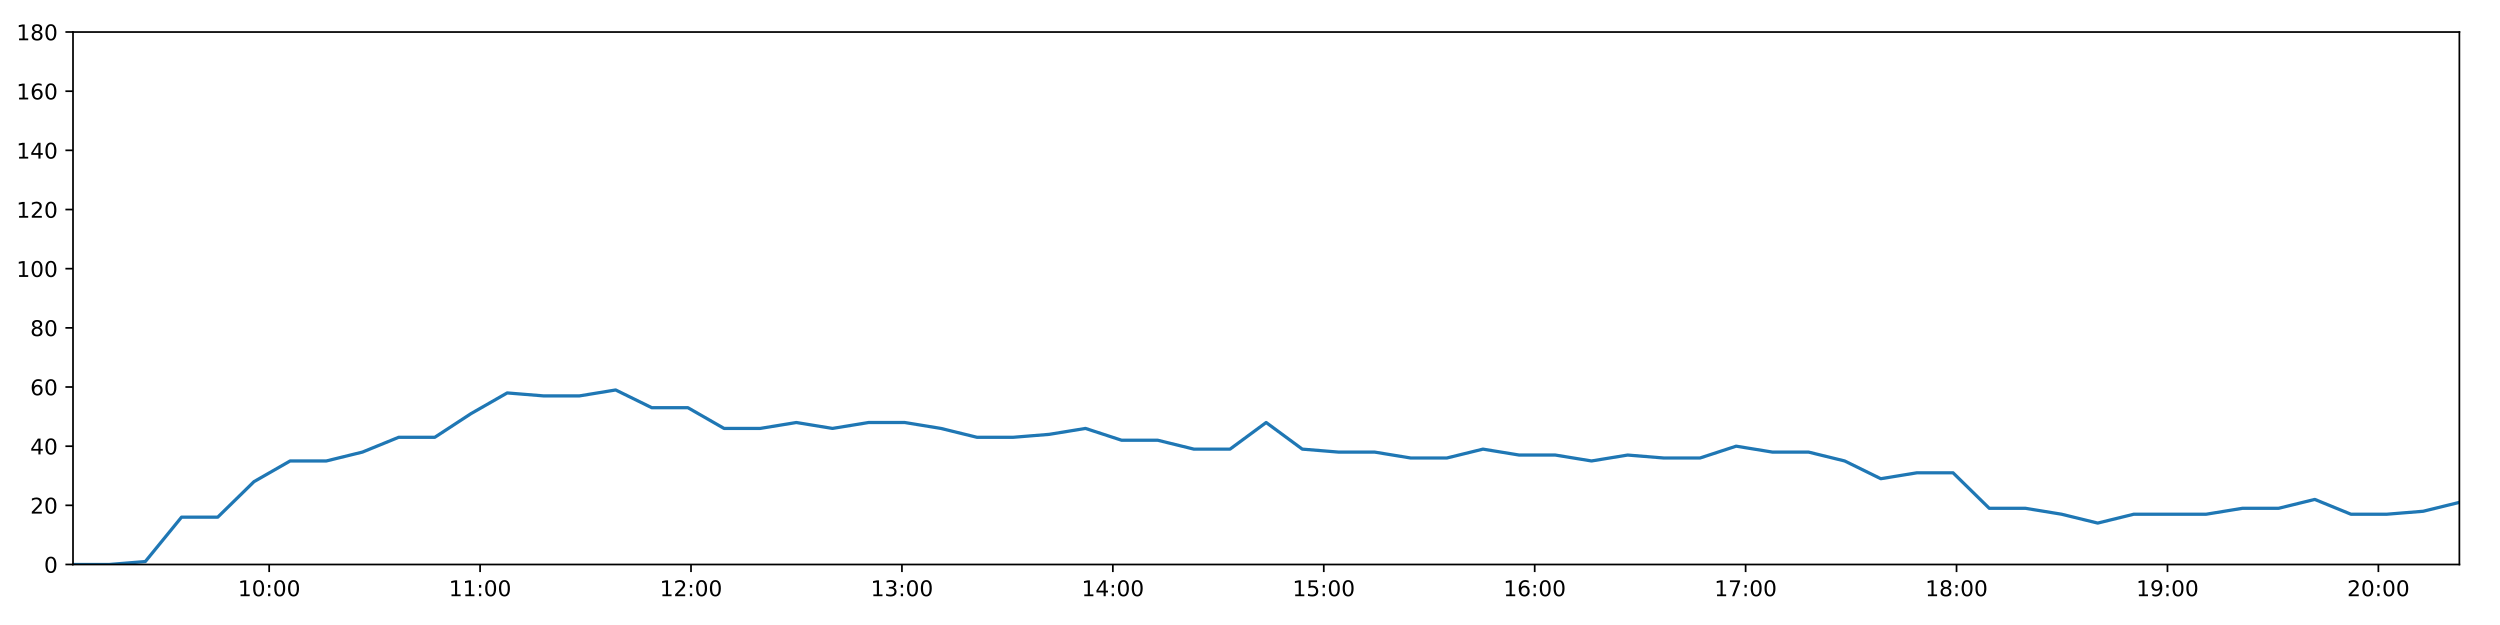
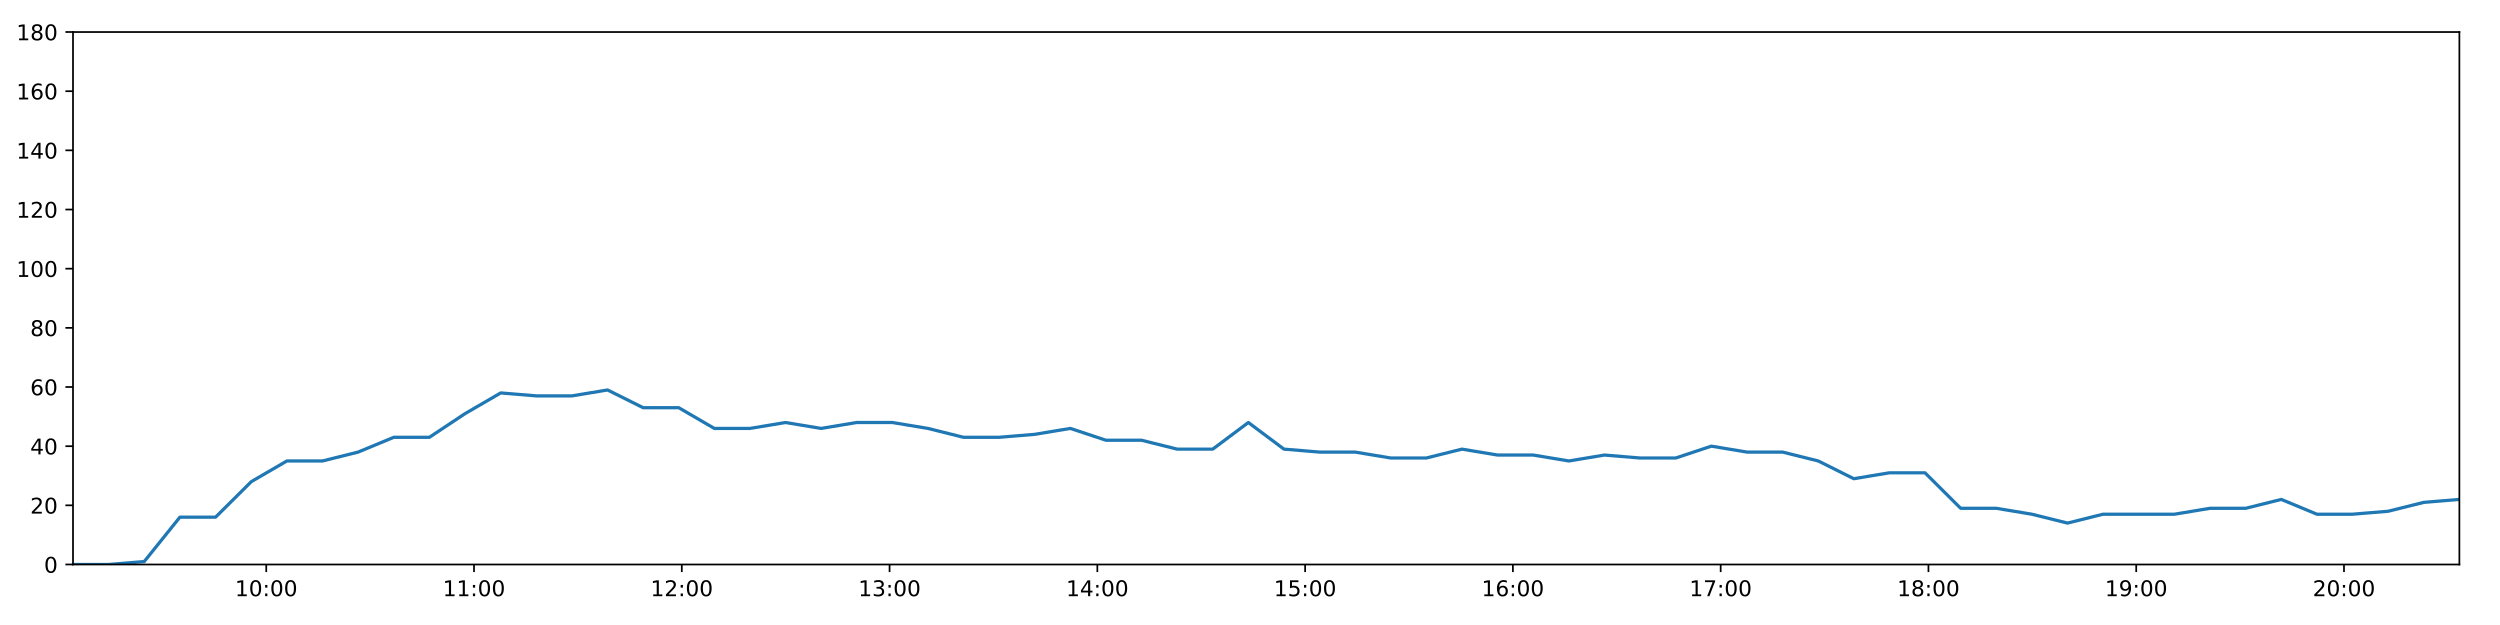
<svg xmlns="http://www.w3.org/2000/svg" xmlns:xlink="http://www.w3.org/1999/xlink" height="288pt" version="1.1" viewBox="0 0 1152 288" width="1152pt">
  <defs>
    <style type="text/css">
*{stroke-linecap:butt;stroke-linejoin:round;}
  </style>
  </defs>
  <g id="figure_1">
    <g id="patch_1">
      <path d="M 0 288  L 1152 288  L 1152 0  L 0 0  z " style="fill:#ffffff;" />
    </g>
    <g id="axes_1">
      <g id="patch_2">
        <path d="M 33.64 260.12  L 1133.28 260.12  L 1133.28 14.76  L 33.64 14.76  z " style="fill:#ffffff;" />
      </g>
      <g id="matplotlib.axis_1">
        <g id="xtick_1">
          <g id="line2d_1">
            <defs>
-               <path d="M 0 0  L 0 3.5  " id="m03973c413d" style="stroke:#000000;stroke-width:0.8;" />
-             </defs>
-             <g>
-               <use style="stroke:#000000;stroke-width:0.8;" x="124.035" xlink:href="#m03973c413d" y="260.12" />
+               <path d="M 0 0  L 0 3.5  " id="mb478e45eb7" style="stroke:#000000;stroke-width:0.8;" />
+             </defs>
+             <g>
+               <use style="stroke:#000000;stroke-width:0.8;" x="122.686" xlink:href="#mb478e45eb7" y="260.12" />
            </g>
          </g>
          <g id="text_1">
            <defs>
              <path d="M 12.406 8.297  L 28.516 8.297  L 28.516 63.922  L 10.984 60.406  L 10.984 69.391  L 28.422 72.906  L 38.281 72.906  L 38.281 8.297  L 54.391 8.297  L 54.391 0  L 12.406 0  z " id="DejaVuSans-49" />
              <path d="M 31.781 66.406  Q 24.172 66.406 20.328 58.906  Q 16.5 51.422 16.5 36.375  Q 16.5 21.391 20.328 13.891  Q 24.172 6.391 31.781 6.391  Q 39.453 6.391 43.281 13.891  Q 47.125 21.391 47.125 36.375  Q 47.125 51.422 43.281 58.906  Q 39.453 66.406 31.781 66.406  z M 31.781 74.219  Q 44.047 74.219 50.516 64.516  Q 56.984 54.828 56.984 36.375  Q 56.984 17.969 50.516 8.266  Q 44.047 -1.422 31.781 -1.422  Q 19.531 -1.422 13.062 8.266  Q 6.594 17.969 6.594 36.375  Q 6.594 54.828 13.062 64.516  Q 19.531 74.219 31.781 74.219  z " id="DejaVuSans-48" />
              <path d="M 11.719 12.406  L 22.016 12.406  L 22.016 0  L 11.719 0  z M 11.719 51.703  L 22.016 51.703  L 22.016 39.312  L 11.719 39.312  z " id="DejaVuSans-58" />
            </defs>
-             <g transform="translate(109.6252 274.7184)scale(0.1 -0.1)">
+             <g transform="translate(108.2768 274.7184)scale(0.1 -0.1)">
              <use xlink:href="#DejaVuSans-49" />
              <use x="63.623" xlink:href="#DejaVuSans-48" />
              <use x="127.246" xlink:href="#DejaVuSans-58" />
              <use x="160.938" xlink:href="#DejaVuSans-48" />
              <use x="224.561" xlink:href="#DejaVuSans-48" />
            </g>
          </g>
        </g>
        <g id="xtick_2">
          <g id="line2d_2">
            <g>
-               <use style="stroke:#000000;stroke-width:0.8;" x="221.227" xlink:href="#m03973c413d" y="260.12" />
+               <use style="stroke:#000000;stroke-width:0.8;" x="218.429" xlink:href="#mb478e45eb7" y="260.12" />
            </g>
          </g>
          <g id="text_2">
-             <g transform="translate(206.8177 274.7184)scale(0.1 -0.1)">
+             <g transform="translate(204.0193 274.7184)scale(0.1 -0.1)">
              <use xlink:href="#DejaVuSans-49" />
              <use x="63.623" xlink:href="#DejaVuSans-49" />
              <use x="127.246" xlink:href="#DejaVuSans-58" />
              <use x="160.938" xlink:href="#DejaVuSans-48" />
              <use x="224.561" xlink:href="#DejaVuSans-48" />
            </g>
          </g>
        </g>
        <g id="xtick_3">
          <g id="line2d_3">
            <g>
-               <use style="stroke:#000000;stroke-width:0.8;" x="318.419" xlink:href="#m03973c413d" y="260.12" />
+               <use style="stroke:#000000;stroke-width:0.8;" x="314.171" xlink:href="#mb478e45eb7" y="260.12" />
            </g>
          </g>
          <g id="text_3">
            <defs>
              <path d="M 19.188 8.297  L 53.609 8.297  L 53.609 0  L 7.328 0  L 7.328 8.297  Q 12.938 14.109 22.625 23.891  Q 32.328 33.688 34.812 36.531  Q 39.547 41.844 41.422 45.531  Q 43.312 49.219 43.312 52.781  Q 43.312 58.594 39.234 62.25  Q 35.156 65.922 28.609 65.922  Q 23.969 65.922 18.812 64.312  Q 13.672 62.703 7.812 59.422  L 7.812 69.391  Q 13.766 71.781 18.938 73  Q 24.125 74.219 28.422 74.219  Q 39.75 74.219 46.484 68.547  Q 53.219 62.891 53.219 53.422  Q 53.219 48.922 51.531 44.891  Q 49.859 40.875 45.406 35.406  Q 44.188 33.984 37.641 27.219  Q 31.109 20.453 19.188 8.297  z " id="DejaVuSans-50" />
            </defs>
-             <g transform="translate(304.0101 274.7184)scale(0.1 -0.1)">
+             <g transform="translate(299.7618 274.7184)scale(0.1 -0.1)">
              <use xlink:href="#DejaVuSans-49" />
              <use x="63.623" xlink:href="#DejaVuSans-50" />
              <use x="127.246" xlink:href="#DejaVuSans-58" />
              <use x="160.938" xlink:href="#DejaVuSans-48" />
              <use x="224.561" xlink:href="#DejaVuSans-48" />
            </g>
          </g>
        </g>
        <g id="xtick_4">
          <g id="line2d_4">
            <g>
-               <use style="stroke:#000000;stroke-width:0.8;" x="415.612" xlink:href="#m03973c413d" y="260.12" />
+               <use style="stroke:#000000;stroke-width:0.8;" x="409.914" xlink:href="#mb478e45eb7" y="260.12" />
            </g>
          </g>
          <g id="text_4">
            <defs>
              <path d="M 40.578 39.312  Q 47.656 37.797 51.625 33  Q 55.609 28.219 55.609 21.188  Q 55.609 10.406 48.188 4.484  Q 40.766 -1.422 27.094 -1.422  Q 22.516 -1.422 17.656 -0.516  Q 12.797 0.391 7.625 2.203  L 7.625 11.719  Q 11.719 9.328 16.594 8.109  Q 21.484 6.891 26.812 6.891  Q 36.078 6.891 40.938 10.547  Q 45.797 14.203 45.797 21.188  Q 45.797 27.641 41.281 31.266  Q 36.766 34.906 28.719 34.906  L 20.219 34.906  L 20.219 43.016  L 29.109 43.016  Q 36.375 43.016 40.234 45.922  Q 44.094 48.828 44.094 54.297  Q 44.094 59.906 40.109 62.906  Q 36.141 65.922 28.719 65.922  Q 24.656 65.922 20.016 65.031  Q 15.375 64.156 9.812 62.312  L 9.812 71.094  Q 15.438 72.656 20.344 73.438  Q 25.25 74.219 29.594 74.219  Q 40.828 74.219 47.359 69.109  Q 53.906 64.016 53.906 55.328  Q 53.906 49.266 50.438 45.094  Q 46.969 40.922 40.578 39.312  z " id="DejaVuSans-51" />
            </defs>
-             <g transform="translate(401.2025 274.7184)scale(0.1 -0.1)">
+             <g transform="translate(395.5044 274.7184)scale(0.1 -0.1)">
              <use xlink:href="#DejaVuSans-49" />
              <use x="63.623" xlink:href="#DejaVuSans-51" />
              <use x="127.246" xlink:href="#DejaVuSans-58" />
              <use x="160.938" xlink:href="#DejaVuSans-48" />
              <use x="224.561" xlink:href="#DejaVuSans-48" />
            </g>
          </g>
        </g>
        <g id="xtick_5">
          <g id="line2d_5">
            <g>
-               <use style="stroke:#000000;stroke-width:0.8;" x="512.804" xlink:href="#m03973c413d" y="260.12" />
+               <use style="stroke:#000000;stroke-width:0.8;" x="505.656" xlink:href="#mb478e45eb7" y="260.12" />
            </g>
          </g>
          <g id="text_5">
            <defs>
              <path d="M 37.797 64.312  L 12.891 25.391  L 37.797 25.391  z M 35.203 72.906  L 47.609 72.906  L 47.609 25.391  L 58.016 25.391  L 58.016 17.188  L 47.609 17.188  L 47.609 0  L 37.797 0  L 37.797 17.188  L 4.891 17.188  L 4.891 26.703  z " id="DejaVuSans-52" />
            </defs>
-             <g transform="translate(498.395 274.7184)scale(0.1 -0.1)">
+             <g transform="translate(491.2469 274.7184)scale(0.1 -0.1)">
              <use xlink:href="#DejaVuSans-49" />
              <use x="63.623" xlink:href="#DejaVuSans-52" />
              <use x="127.246" xlink:href="#DejaVuSans-58" />
              <use x="160.938" xlink:href="#DejaVuSans-48" />
              <use x="224.561" xlink:href="#DejaVuSans-48" />
            </g>
          </g>
        </g>
        <g id="xtick_6">
          <g id="line2d_6">
            <g>
-               <use style="stroke:#000000;stroke-width:0.8;" x="609.997" xlink:href="#m03973c413d" y="260.12" />
+               <use style="stroke:#000000;stroke-width:0.8;" x="601.399" xlink:href="#mb478e45eb7" y="260.12" />
            </g>
          </g>
          <g id="text_6">
            <defs>
              <path d="M 10.797 72.906  L 49.516 72.906  L 49.516 64.594  L 19.828 64.594  L 19.828 46.734  Q 21.969 47.469 24.109 47.828  Q 26.266 48.188 28.422 48.188  Q 40.625 48.188 47.75 41.5  Q 54.891 34.812 54.891 23.391  Q 54.891 11.625 47.562 5.094  Q 40.234 -1.422 26.906 -1.422  Q 22.312 -1.422 17.547 -0.641  Q 12.797 0.141 7.719 1.703  L 7.719 11.625  Q 12.109 9.234 16.797 8.062  Q 21.484 6.891 26.703 6.891  Q 35.156 6.891 40.078 11.328  Q 45.016 15.766 45.016 23.391  Q 45.016 31 40.078 35.438  Q 35.156 39.891 26.703 39.891  Q 22.75 39.891 18.812 39.016  Q 14.891 38.141 10.797 36.281  z " id="DejaVuSans-53" />
            </defs>
-             <g transform="translate(595.5874 274.7184)scale(0.1 -0.1)">
+             <g transform="translate(586.9895 274.7184)scale(0.1 -0.1)">
              <use xlink:href="#DejaVuSans-49" />
              <use x="63.623" xlink:href="#DejaVuSans-53" />
              <use x="127.246" xlink:href="#DejaVuSans-58" />
              <use x="160.938" xlink:href="#DejaVuSans-48" />
              <use x="224.561" xlink:href="#DejaVuSans-48" />
            </g>
          </g>
        </g>
        <g id="xtick_7">
          <g id="line2d_7">
            <g>
-               <use style="stroke:#000000;stroke-width:0.8;" x="707.189" xlink:href="#m03973c413d" y="260.12" />
+               <use style="stroke:#000000;stroke-width:0.8;" x="697.141" xlink:href="#mb478e45eb7" y="260.12" />
            </g>
          </g>
          <g id="text_7">
            <defs>
              <path d="M 33.016 40.375  Q 26.375 40.375 22.484 35.828  Q 18.609 31.297 18.609 23.391  Q 18.609 15.531 22.484 10.953  Q 26.375 6.391 33.016 6.391  Q 39.656 6.391 43.531 10.953  Q 47.406 15.531 47.406 23.391  Q 47.406 31.297 43.531 35.828  Q 39.656 40.375 33.016 40.375  z M 52.594 71.297  L 52.594 62.312  Q 48.875 64.062 45.094 64.984  Q 41.312 65.922 37.594 65.922  Q 27.828 65.922 22.672 59.328  Q 17.531 52.734 16.797 39.406  Q 19.672 43.656 24.016 45.922  Q 28.375 48.188 33.594 48.188  Q 44.578 48.188 50.953 41.516  Q 57.328 34.859 57.328 23.391  Q 57.328 12.156 50.688 5.359  Q 44.047 -1.422 33.016 -1.422  Q 20.359 -1.422 13.672 8.266  Q 6.984 17.969 6.984 36.375  Q 6.984 53.656 15.188 63.938  Q 23.391 74.219 37.203 74.219  Q 40.922 74.219 44.703 73.484  Q 48.484 72.75 52.594 71.297  z " id="DejaVuSans-54" />
            </defs>
-             <g transform="translate(692.7799 274.7184)scale(0.1 -0.1)">
+             <g transform="translate(682.732 274.7184)scale(0.1 -0.1)">
              <use xlink:href="#DejaVuSans-49" />
              <use x="63.623" xlink:href="#DejaVuSans-54" />
              <use x="127.246" xlink:href="#DejaVuSans-58" />
              <use x="160.938" xlink:href="#DejaVuSans-48" />
              <use x="224.561" xlink:href="#DejaVuSans-48" />
            </g>
          </g>
        </g>
        <g id="xtick_8">
          <g id="line2d_8">
            <g>
-               <use style="stroke:#000000;stroke-width:0.8;" x="804.382" xlink:href="#m03973c413d" y="260.12" />
+               <use style="stroke:#000000;stroke-width:0.8;" x="792.884" xlink:href="#mb478e45eb7" y="260.12" />
            </g>
          </g>
          <g id="text_8">
            <defs>
              <path d="M 8.203 72.906  L 55.078 72.906  L 55.078 68.703  L 28.609 0  L 18.312 0  L 43.219 64.594  L 8.203 64.594  z " id="DejaVuSans-55" />
            </defs>
-             <g transform="translate(789.9723 274.7184)scale(0.1 -0.1)">
+             <g transform="translate(778.4746 274.7184)scale(0.1 -0.1)">
              <use xlink:href="#DejaVuSans-49" />
              <use x="63.623" xlink:href="#DejaVuSans-55" />
              <use x="127.246" xlink:href="#DejaVuSans-58" />
              <use x="160.938" xlink:href="#DejaVuSans-48" />
              <use x="224.561" xlink:href="#DejaVuSans-48" />
            </g>
          </g>
        </g>
        <g id="xtick_9">
          <g id="line2d_9">
            <g>
-               <use style="stroke:#000000;stroke-width:0.8;" x="901.574" xlink:href="#m03973c413d" y="260.12" />
+               <use style="stroke:#000000;stroke-width:0.8;" x="888.627" xlink:href="#mb478e45eb7" y="260.12" />
            </g>
          </g>
          <g id="text_9">
            <defs>
              <path d="M 31.781 34.625  Q 24.75 34.625 20.719 30.859  Q 16.703 27.094 16.703 20.516  Q 16.703 13.922 20.719 10.156  Q 24.75 6.391 31.781 6.391  Q 38.812 6.391 42.859 10.172  Q 46.922 13.969 46.922 20.516  Q 46.922 27.094 42.891 30.859  Q 38.875 34.625 31.781 34.625  z M 21.922 38.812  Q 15.578 40.375 12.031 44.719  Q 8.5 49.078 8.5 55.328  Q 8.5 64.062 14.719 69.141  Q 20.953 74.219 31.781 74.219  Q 42.672 74.219 48.875 69.141  Q 55.078 64.062 55.078 55.328  Q 55.078 49.078 51.531 44.719  Q 48 40.375 41.703 38.812  Q 48.828 37.156 52.797 32.312  Q 56.781 27.484 56.781 20.516  Q 56.781 9.906 50.312 4.234  Q 43.844 -1.422 31.781 -1.422  Q 19.734 -1.422 13.25 4.234  Q 6.781 9.906 6.781 20.516  Q 6.781 27.484 10.781 32.312  Q 14.797 37.156 21.922 38.812  z M 18.312 54.391  Q 18.312 48.734 21.844 45.562  Q 25.391 42.391 31.781 42.391  Q 38.141 42.391 41.719 45.562  Q 45.312 48.734 45.312 54.391  Q 45.312 60.062 41.719 63.234  Q 38.141 66.406 31.781 66.406  Q 25.391 66.406 21.844 63.234  Q 18.312 60.062 18.312 54.391  z " id="DejaVuSans-56" />
            </defs>
-             <g transform="translate(887.1647 274.7184)scale(0.1 -0.1)">
+             <g transform="translate(874.2171 274.7184)scale(0.1 -0.1)">
              <use xlink:href="#DejaVuSans-49" />
              <use x="63.623" xlink:href="#DejaVuSans-56" />
              <use x="127.246" xlink:href="#DejaVuSans-58" />
              <use x="160.938" xlink:href="#DejaVuSans-48" />
              <use x="224.561" xlink:href="#DejaVuSans-48" />
            </g>
          </g>
        </g>
        <g id="xtick_10">
          <g id="line2d_10">
            <g>
-               <use style="stroke:#000000;stroke-width:0.8;" x="998.767" xlink:href="#m03973c413d" y="260.12" />
+               <use style="stroke:#000000;stroke-width:0.8;" x="984.369" xlink:href="#mb478e45eb7" y="260.12" />
            </g>
          </g>
          <g id="text_10">
            <defs>
              <path d="M 10.984 1.516  L 10.984 10.5  Q 14.703 8.734 18.5 7.812  Q 22.312 6.891 25.984 6.891  Q 35.75 6.891 40.891 13.453  Q 46.047 20.016 46.781 33.406  Q 43.953 29.203 39.594 26.953  Q 35.25 24.703 29.984 24.703  Q 19.047 24.703 12.672 31.312  Q 6.297 37.938 6.297 49.422  Q 6.297 60.641 12.938 67.422  Q 19.578 74.219 30.609 74.219  Q 43.266 74.219 49.922 64.516  Q 56.594 54.828 56.594 36.375  Q 56.594 19.141 48.406 8.859  Q 40.234 -1.422 26.422 -1.422  Q 22.703 -1.422 18.891 -0.688  Q 15.094 0.047 10.984 1.516  z M 30.609 32.422  Q 37.25 32.422 41.125 36.953  Q 45.016 41.5 45.016 49.422  Q 45.016 57.281 41.125 61.844  Q 37.25 66.406 30.609 66.406  Q 23.969 66.406 20.094 61.844  Q 16.219 57.281 16.219 49.422  Q 16.219 41.5 20.094 36.953  Q 23.969 32.422 30.609 32.422  z " id="DejaVuSans-57" />
            </defs>
-             <g transform="translate(984.3572 274.7184)scale(0.1 -0.1)">
+             <g transform="translate(969.9597 274.7184)scale(0.1 -0.1)">
              <use xlink:href="#DejaVuSans-49" />
              <use x="63.623" xlink:href="#DejaVuSans-57" />
              <use x="127.246" xlink:href="#DejaVuSans-58" />
              <use x="160.938" xlink:href="#DejaVuSans-48" />
              <use x="224.561" xlink:href="#DejaVuSans-48" />
            </g>
          </g>
        </g>
        <g id="xtick_11">
          <g id="line2d_11">
            <g>
-               <use style="stroke:#000000;stroke-width:0.8;" x="1095.959" xlink:href="#m03973c413d" y="260.12" />
+               <use style="stroke:#000000;stroke-width:0.8;" x="1080.112" xlink:href="#mb478e45eb7" y="260.12" />
            </g>
          </g>
          <g id="text_11">
-             <g transform="translate(1081.55 274.7184)scale(0.1 -0.1)">
+             <g transform="translate(1065.702 274.7184)scale(0.1 -0.1)">
              <use xlink:href="#DejaVuSans-50" />
              <use x="63.623" xlink:href="#DejaVuSans-48" />
              <use x="127.246" xlink:href="#DejaVuSans-58" />
              <use x="160.938" xlink:href="#DejaVuSans-48" />
              <use x="224.561" xlink:href="#DejaVuSans-48" />
            </g>
          </g>
        </g>
      </g>
      <g id="matplotlib.axis_2">
        <g id="ytick_1">
          <g id="line2d_12">
            <defs>
-               <path d="M 0 0  L -3.5 0  " id="maf6516a8c4" style="stroke:#000000;stroke-width:0.8;" />
-             </defs>
-             <g>
-               <use style="stroke:#000000;stroke-width:0.8;" x="33.64" xlink:href="#maf6516a8c4" y="260.12" />
+               <path d="M 0 0  L -3.5 0  " id="medbc8901cf" style="stroke:#000000;stroke-width:0.8;" />
+             </defs>
+             <g>
+               <use style="stroke:#000000;stroke-width:0.8;" x="33.64" xlink:href="#medbc8901cf" y="260.12" />
            </g>
          </g>
          <g id="text_12">
            <g transform="translate(20.2775 263.9192)scale(0.1 -0.1)">
              <use xlink:href="#DejaVuSans-48" />
            </g>
          </g>
        </g>
        <g id="ytick_2">
          <g id="line2d_13">
            <g>
-               <use style="stroke:#000000;stroke-width:0.8;" x="33.64" xlink:href="#maf6516a8c4" y="232.858" />
+               <use style="stroke:#000000;stroke-width:0.8;" x="33.64" xlink:href="#medbc8901cf" y="232.858" />
            </g>
          </g>
          <g id="text_13">
            <g transform="translate(13.915 236.657)scale(0.1 -0.1)">
              <use xlink:href="#DejaVuSans-50" />
              <use x="63.623" xlink:href="#DejaVuSans-48" />
            </g>
          </g>
        </g>
        <g id="ytick_3">
          <g id="line2d_14">
            <g>
-               <use style="stroke:#000000;stroke-width:0.8;" x="33.64" xlink:href="#maf6516a8c4" y="205.596" />
+               <use style="stroke:#000000;stroke-width:0.8;" x="33.64" xlink:href="#medbc8901cf" y="205.596" />
            </g>
          </g>
          <g id="text_14">
            <g transform="translate(13.915 209.3948)scale(0.1 -0.1)">
              <use xlink:href="#DejaVuSans-52" />
              <use x="63.623" xlink:href="#DejaVuSans-48" />
            </g>
          </g>
        </g>
        <g id="ytick_4">
          <g id="line2d_15">
            <g>
-               <use style="stroke:#000000;stroke-width:0.8;" x="33.64" xlink:href="#maf6516a8c4" y="178.333" />
+               <use style="stroke:#000000;stroke-width:0.8;" x="33.64" xlink:href="#medbc8901cf" y="178.333" />
            </g>
          </g>
          <g id="text_15">
            <g transform="translate(13.915 182.1326)scale(0.1 -0.1)">
              <use xlink:href="#DejaVuSans-54" />
              <use x="63.623" xlink:href="#DejaVuSans-48" />
            </g>
          </g>
        </g>
        <g id="ytick_5">
          <g id="line2d_16">
            <g>
-               <use style="stroke:#000000;stroke-width:0.8;" x="33.64" xlink:href="#maf6516a8c4" y="151.071" />
+               <use style="stroke:#000000;stroke-width:0.8;" x="33.64" xlink:href="#medbc8901cf" y="151.071" />
            </g>
          </g>
          <g id="text_16">
            <g transform="translate(13.915 154.8703)scale(0.1 -0.1)">
              <use xlink:href="#DejaVuSans-56" />
              <use x="63.623" xlink:href="#DejaVuSans-48" />
            </g>
          </g>
        </g>
        <g id="ytick_6">
          <g id="line2d_17">
            <g>
-               <use style="stroke:#000000;stroke-width:0.8;" x="33.64" xlink:href="#maf6516a8c4" y="123.809" />
+               <use style="stroke:#000000;stroke-width:0.8;" x="33.64" xlink:href="#medbc8901cf" y="123.809" />
            </g>
          </g>
          <g id="text_17">
            <g transform="translate(7.5525 127.6081)scale(0.1 -0.1)">
              <use xlink:href="#DejaVuSans-49" />
              <use x="63.623" xlink:href="#DejaVuSans-48" />
              <use x="127.246" xlink:href="#DejaVuSans-48" />
            </g>
          </g>
        </g>
        <g id="ytick_7">
          <g id="line2d_18">
            <g>
-               <use style="stroke:#000000;stroke-width:0.8;" x="33.64" xlink:href="#maf6516a8c4" y="96.547" />
+               <use style="stroke:#000000;stroke-width:0.8;" x="33.64" xlink:href="#medbc8901cf" y="96.547" />
            </g>
          </g>
          <g id="text_18">
            <g transform="translate(7.5525 100.3459)scale(0.1 -0.1)">
              <use xlink:href="#DejaVuSans-49" />
              <use x="63.623" xlink:href="#DejaVuSans-50" />
              <use x="127.246" xlink:href="#DejaVuSans-48" />
            </g>
          </g>
        </g>
        <g id="ytick_8">
          <g id="line2d_19">
            <g>
-               <use style="stroke:#000000;stroke-width:0.8;" x="33.64" xlink:href="#maf6516a8c4" y="69.284" />
+               <use style="stroke:#000000;stroke-width:0.8;" x="33.64" xlink:href="#medbc8901cf" y="69.284" />
            </g>
          </g>
          <g id="text_19">
            <g transform="translate(7.5525 73.08366)scale(0.1 -0.1)">
              <use xlink:href="#DejaVuSans-49" />
              <use x="63.623" xlink:href="#DejaVuSans-52" />
              <use x="127.246" xlink:href="#DejaVuSans-48" />
            </g>
          </g>
        </g>
        <g id="ytick_9">
          <g id="line2d_20">
            <g>
-               <use style="stroke:#000000;stroke-width:0.8;" x="33.64" xlink:href="#maf6516a8c4" y="42.022" />
+               <use style="stroke:#000000;stroke-width:0.8;" x="33.64" xlink:href="#medbc8901cf" y="42.022" />
            </g>
          </g>
          <g id="text_20">
            <g transform="translate(7.5525 45.82144)scale(0.1 -0.1)">
              <use xlink:href="#DejaVuSans-49" />
              <use x="63.623" xlink:href="#DejaVuSans-54" />
              <use x="127.246" xlink:href="#DejaVuSans-48" />
            </g>
          </g>
        </g>
        <g id="ytick_10">
          <g id="line2d_21">
            <g>
-               <use style="stroke:#000000;stroke-width:0.8;" x="33.64" xlink:href="#maf6516a8c4" y="14.76" />
+               <use style="stroke:#000000;stroke-width:0.8;" x="33.64" xlink:href="#medbc8901cf" y="14.76" />
            </g>
          </g>
          <g id="text_21">
            <g transform="translate(7.5525 18.55922)scale(0.1 -0.1)">
              <use xlink:href="#DejaVuSans-49" />
              <use x="63.623" xlink:href="#DejaVuSans-56" />
              <use x="127.246" xlink:href="#DejaVuSans-48" />
            </g>
          </g>
        </g>
      </g>
      <g id="line2d_22">
-         <path clip-path="url(#pfdfdbb59d8)" d="M 33.64 260.12  L 50.3 260.12  L 66.962 258.757  L 83.648 238.31  L 100.33 238.31  L 117.031 221.953  L 133.682 212.411  L 150.363 212.411  L 167.015 208.322  L 183.699 201.506  L 200.354 201.506  L 217.035 190.601  L 233.722 181.06  L 250.383 182.423  L 267.036 182.423  L 283.693 179.696  L 300.337 187.875  L 316.996 187.875  L 333.644 197.417  L 350.308 197.417  L 366.952 194.691  L 383.599 197.417  L 400.251 194.691  L 416.91 194.691  L 433.561 197.417  L 450.206 201.506  L 466.853 201.506  L 483.511 200.143  L 500.195 197.417  L 516.847 202.869  L 533.5 202.869  L 550.149 206.959  L 566.795 206.959  L 583.443 194.691  L 600.091 206.959  L 616.759 208.322  L 633.408 208.322  L 650.053 211.048  L 666.7 211.048  L 683.347 206.959  L 700.031 209.685  L 716.677 209.685  L 733.364 212.411  L 750.029 209.685  L 766.679 211.048  L 783.362 211.048  L 800.014 205.596  L 816.714 208.322  L 833.369 208.322  L 850.017 212.411  L 866.665 220.59  L 883.315 217.864  L 899.959 217.864  L 916.647 234.221  L 933.294 234.221  L 949.944 236.947  L 966.63 241.036  L 983.283 236.947  L 999.959 236.947  L 1016.651 236.947  L 1033.318 234.221  L 1049.989 234.221  L 1066.639 230.132  L 1083.287 236.947  L 1099.944 236.947  L 1116.631 235.584  L 1133.28 231.495  " style="fill:none;stroke:#1f77b4;stroke-linecap:square;stroke-width:1.5;" />
+         <path clip-path="url(#pb16e92192b)" d="M 33.64 260.12  L 50.051 260.12  L 66.465 258.757  L 82.902 238.31  L 99.335 238.31  L 115.787 221.953  L 132.189 212.411  L 148.622 212.411  L 165.025 208.322  L 181.46 201.506  L 197.867 201.506  L 214.299 190.601  L 230.738 181.06  L 247.15 182.423  L 263.555 182.423  L 279.963 179.696  L 296.359 187.875  L 312.769 187.875  L 329.169 197.417  L 345.584 197.417  L 361.98 194.691  L 378.378 197.417  L 394.782 194.691  L 411.193 194.691  L 427.596 197.417  L 443.992 201.506  L 460.391 201.506  L 476.8 200.143  L 493.235 197.417  L 509.639 202.869  L 526.043 202.869  L 542.444 206.959  L 558.841 206.959  L 575.242 194.691  L 591.641 206.959  L 608.06 208.322  L 624.46 208.322  L 640.858 211.048  L 657.257 211.048  L 673.654 206.959  L 690.09 209.685  L 706.488 209.685  L 722.926 212.411  L 739.342 209.685  L 755.744 211.048  L 772.178 211.048  L 788.582 205.596  L 805.032 208.322  L 821.438 208.322  L 837.838 212.411  L 854.239 220.59  L 870.64 217.864  L 887.035 217.864  L 903.474 234.221  L 919.873 234.221  L 936.275 236.947  L 952.712 241.036  L 969.117 236.947  L 985.543 236.947  L 1001.987 236.947  L 1018.405 234.221  L 1034.827 234.221  L 1051.229 230.132  L 1067.628 236.947  L 1084.037 236.947  L 1100.475 235.584  L 1116.876 231.495  L 1133.28 230.132  " style="fill:none;stroke:#1f77b4;stroke-linecap:square;stroke-width:1.5;" />
      </g>
      <g id="patch_3">
        <path d="M 33.64 260.12  L 33.64 14.76  " style="fill:none;stroke:#000000;stroke-linecap:square;stroke-linejoin:miter;stroke-width:0.8;" />
      </g>
      <g id="patch_4">
        <path d="M 1133.28 260.12  L 1133.28 14.76  " style="fill:none;stroke:#000000;stroke-linecap:square;stroke-linejoin:miter;stroke-width:0.8;" />
      </g>
      <g id="patch_5">
        <path d="M 33.64 260.12  L 1133.28 260.12  " style="fill:none;stroke:#000000;stroke-linecap:square;stroke-linejoin:miter;stroke-width:0.8;" />
      </g>
      <g id="patch_6">
        <path d="M 33.64 14.76  L 1133.28 14.76  " style="fill:none;stroke:#000000;stroke-linecap:square;stroke-linejoin:miter;stroke-width:0.8;" />
      </g>
    </g>
  </g>
  <defs>
-     <clipPath id="pfdfdbb59d8">
+     <clipPath id="pb16e92192b">
      <rect height="245.36" width="1099.64" x="33.64" y="14.76" />
    </clipPath>
  </defs>
</svg>
